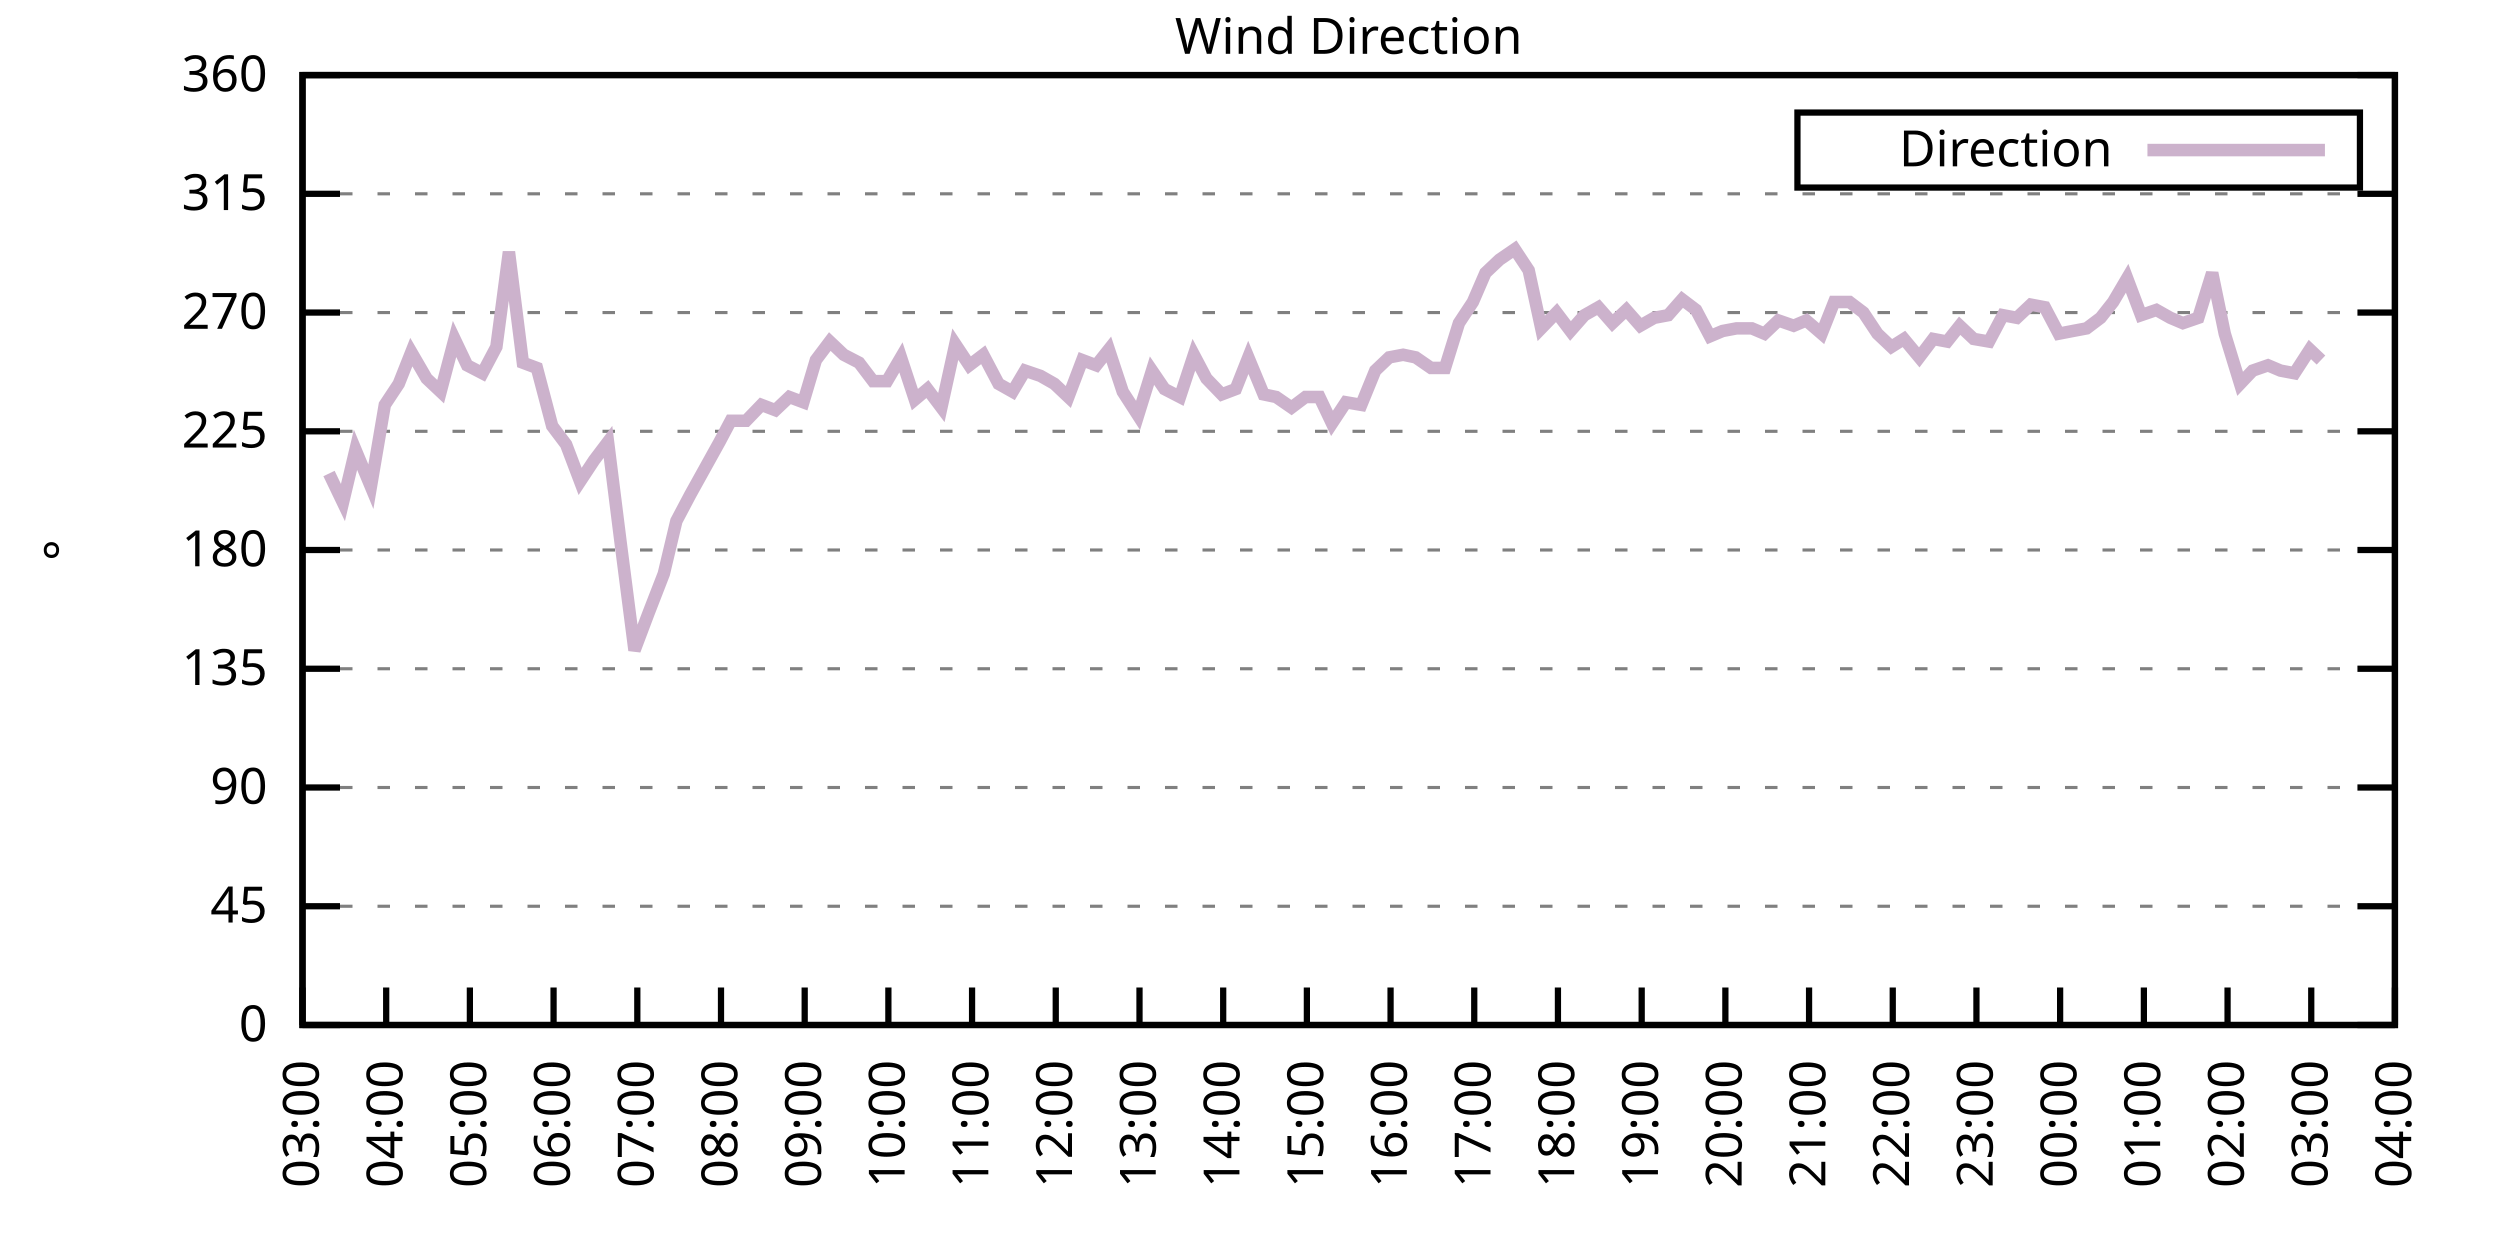
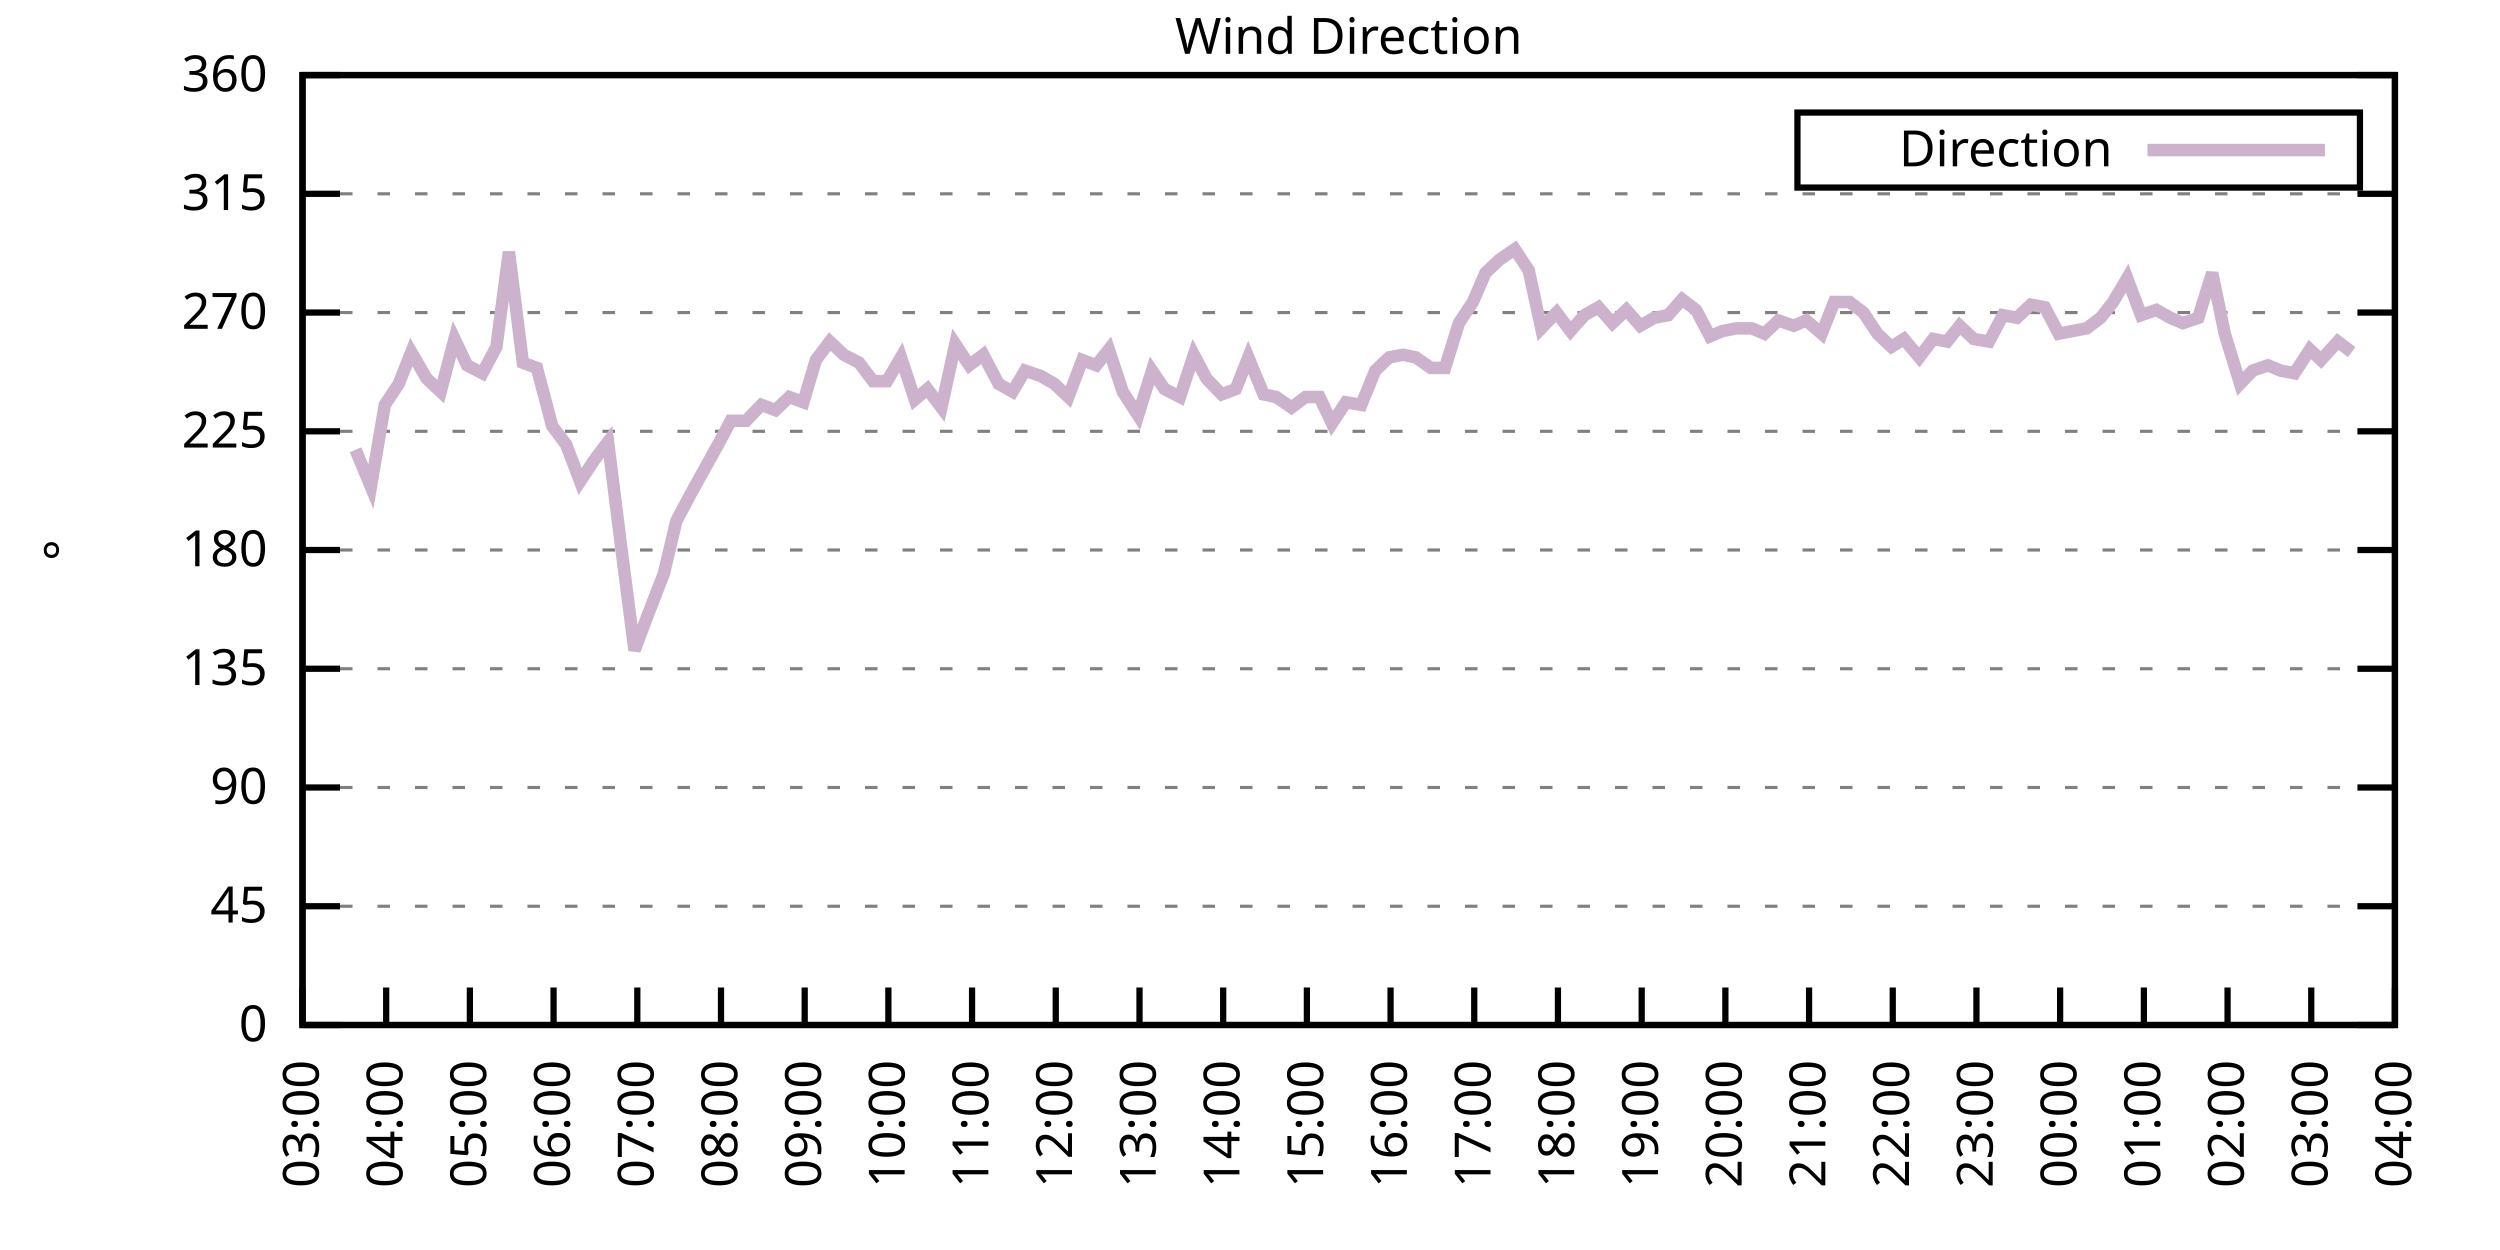
<svg xmlns="http://www.w3.org/2000/svg" xmlns:xlink="http://www.w3.org/1999/xlink" width="400" height="200" viewBox="0 0 400 200">
  <g id="gnuplot_canvas">
    <rect x="0" y="0" width="400" height="200" fill="none" />
    <defs>
      <circle id="gpDot" r="0.5" stroke-width="0.5" stroke="currentColor" />
      <path id="gpPt0" stroke-width="0.333" stroke="currentColor" d="M-1,0 h2 M0,-1 v2" />
      <path id="gpPt1" stroke-width="0.333" stroke="currentColor" d="M-1,-1 L1,1 M1,-1 L-1,1" />
      <path id="gpPt2" stroke-width="0.333" stroke="currentColor" d="M-1,0 L1,0 M0,-1 L0,1 M-1,-1 L1,1 M-1,1 L1,-1" />
      <rect id="gpPt3" stroke-width="0.333" stroke="currentColor" x="-1" y="-1" width="2" height="2" />
      <rect id="gpPt4" stroke-width="0.333" stroke="currentColor" fill="currentColor" x="-1" y="-1" width="2" height="2" />
      <circle id="gpPt5" stroke-width="0.333" stroke="currentColor" cx="0" cy="0" r="1" />
      <use xlink:href="#gpPt5" id="gpPt6" fill="currentColor" stroke="none" />
      <path id="gpPt7" stroke-width="0.333" stroke="currentColor" d="M0,-1.33 L-1.33,0.67 L1.33,0.67 z" />
      <use xlink:href="#gpPt7" id="gpPt8" fill="currentColor" stroke="none" />
      <use xlink:href="#gpPt7" id="gpPt9" stroke="currentColor" transform="rotate(180)" />
      <use xlink:href="#gpPt9" id="gpPt10" fill="currentColor" stroke="none" />
      <use xlink:href="#gpPt3" id="gpPt11" stroke="currentColor" transform="rotate(45)" />
      <use xlink:href="#gpPt11" id="gpPt12" fill="currentColor" stroke="none" />
      <path id="gpPt13" stroke-width="0.333" stroke="currentColor" d="M0,1.330 L1.265,0.411 L0.782,-1.067 L-0.782,-1.076 L-1.265,0.411 z" />
      <use xlink:href="#gpPt13" id="gpPt14" fill="currentColor" stroke="none" />
      <filter id="textbox" filterUnits="objectBoundingBox" x="0" y="0" height="1" width="1">
        <feFlood flood-color="white" flood-opacity="1" result="bgnd" />
        <feComposite in="SourceGraphic" in2="bgnd" operator="atop" />
      </filter>
      <filter id="greybox" filterUnits="objectBoundingBox" x="0" y="0" height="1" width="1">
        <feFlood flood-color="lightgrey" flood-opacity="1" result="grey" />
        <feComposite in="SourceGraphic" in2="grey" operator="atop" />
      </filter>
    </defs>
    <g fill="none" color="white" stroke="currentColor" stroke-width="1.00" stroke-linecap="butt" stroke-linejoin="miter">
</g>
    <g fill="none" color="black" stroke="currentColor" stroke-width="1.00" stroke-linecap="butt" stroke-linejoin="miter">
      <g stroke="none" shape-rendering="crispEdges">
        <polygon fill="rgb(255, 255, 255)" points="48.40,164.00 383.18,164.00 383.18,12.02 48.40,12.02 " />
      </g>
    </g>
    <g fill="none" color="black" stroke="currentColor" stroke-width="1.00" stroke-linecap="butt" stroke-linejoin="miter">
</g>
    <g fill="none" color="black" stroke="black" stroke-width="0.50" stroke-linecap="butt" stroke-linejoin="miter">
</g>
    <g fill="none" color="gray" stroke="currentColor" stroke-width="0.50" stroke-linecap="butt" stroke-linejoin="miter">
      <path stroke="gray" stroke-dasharray="2,4" class="gridline" d="M48.40,164.00 L383.19,164.00  " />
    </g>
    <g fill="none" color="gray" stroke="gray" stroke-width="1.00" stroke-linecap="butt" stroke-linejoin="miter">
</g>
    <g fill="none" color="black" stroke="currentColor" stroke-width="1.00" stroke-linecap="butt" stroke-linejoin="miter">
      <path stroke="black" d="M48.40,164.00 L54.40,164.00 M383.19,164.00 L377.19,164.00  " />
      <g transform="translate(42.80,166.60)" stroke="none" fill="black" font-family="Sans" font-size="8.00" text-anchor="end">
        <text>
          <tspan font-family="Sans"> 0</tspan>
        </text>
      </g>
    </g>
    <g fill="none" color="black" stroke="currentColor" stroke-width="1.00" stroke-linecap="butt" stroke-linejoin="miter">
</g>
    <g fill="none" color="black" stroke="black" stroke-width="0.50" stroke-linecap="butt" stroke-linejoin="miter">
</g>
    <g fill="none" color="gray" stroke="currentColor" stroke-width="0.50" stroke-linecap="butt" stroke-linejoin="miter">
      <path stroke="gray" stroke-dasharray="2,4" class="gridline" d="M48.40,145.00 L383.19,145.00  " />
    </g>
    <g fill="none" color="gray" stroke="gray" stroke-width="1.00" stroke-linecap="butt" stroke-linejoin="miter">
</g>
    <g fill="none" color="black" stroke="currentColor" stroke-width="1.00" stroke-linecap="butt" stroke-linejoin="miter">
      <path stroke="black" d="M48.40,145.00 L54.40,145.00 M383.19,145.00 L377.19,145.00  " />
      <g transform="translate(42.80,147.60)" stroke="none" fill="black" font-family="Sans" font-size="8.00" text-anchor="end">
        <text>
          <tspan font-family="Sans"> 45</tspan>
        </text>
      </g>
    </g>
    <g fill="none" color="black" stroke="currentColor" stroke-width="1.00" stroke-linecap="butt" stroke-linejoin="miter">
</g>
    <g fill="none" color="black" stroke="black" stroke-width="0.50" stroke-linecap="butt" stroke-linejoin="miter">
</g>
    <g fill="none" color="gray" stroke="currentColor" stroke-width="0.50" stroke-linecap="butt" stroke-linejoin="miter">
      <path stroke="gray" stroke-dasharray="2,4" class="gridline" d="M48.40,126.00 L383.19,126.00  " />
    </g>
    <g fill="none" color="gray" stroke="gray" stroke-width="1.00" stroke-linecap="butt" stroke-linejoin="miter">
</g>
    <g fill="none" color="black" stroke="currentColor" stroke-width="1.00" stroke-linecap="butt" stroke-linejoin="miter">
      <path stroke="black" d="M48.40,126.00 L54.40,126.00 M383.19,126.00 L377.19,126.00  " />
      <g transform="translate(42.80,128.60)" stroke="none" fill="black" font-family="Sans" font-size="8.00" text-anchor="end">
        <text>
          <tspan font-family="Sans"> 90</tspan>
        </text>
      </g>
    </g>
    <g fill="none" color="black" stroke="currentColor" stroke-width="1.00" stroke-linecap="butt" stroke-linejoin="miter">
</g>
    <g fill="none" color="black" stroke="black" stroke-width="0.50" stroke-linecap="butt" stroke-linejoin="miter">
</g>
    <g fill="none" color="gray" stroke="currentColor" stroke-width="0.50" stroke-linecap="butt" stroke-linejoin="miter">
      <path stroke="gray" stroke-dasharray="2,4" class="gridline" d="M48.40,107.00 L383.19,107.00  " />
    </g>
    <g fill="none" color="gray" stroke="gray" stroke-width="1.00" stroke-linecap="butt" stroke-linejoin="miter">
</g>
    <g fill="none" color="black" stroke="currentColor" stroke-width="1.00" stroke-linecap="butt" stroke-linejoin="miter">
      <path stroke="black" d="M48.40,107.00 L54.40,107.00 M383.19,107.00 L377.19,107.00  " />
      <g transform="translate(42.80,109.60)" stroke="none" fill="black" font-family="Sans" font-size="8.00" text-anchor="end">
        <text>
          <tspan font-family="Sans"> 135</tspan>
        </text>
      </g>
    </g>
    <g fill="none" color="black" stroke="currentColor" stroke-width="1.00" stroke-linecap="butt" stroke-linejoin="miter">
</g>
    <g fill="none" color="black" stroke="black" stroke-width="0.50" stroke-linecap="butt" stroke-linejoin="miter">
</g>
    <g fill="none" color="gray" stroke="currentColor" stroke-width="0.50" stroke-linecap="butt" stroke-linejoin="miter">
      <path stroke="gray" stroke-dasharray="2,4" class="gridline" d="M48.40,88.00 L383.19,88.00  " />
    </g>
    <g fill="none" color="gray" stroke="gray" stroke-width="1.00" stroke-linecap="butt" stroke-linejoin="miter">
</g>
    <g fill="none" color="black" stroke="currentColor" stroke-width="1.00" stroke-linecap="butt" stroke-linejoin="miter">
      <path stroke="black" d="M48.40,88.00 L54.40,88.00 M383.19,88.00 L377.19,88.00  " />
      <g transform="translate(42.80,90.60)" stroke="none" fill="black" font-family="Sans" font-size="8.00" text-anchor="end">
        <text>
          <tspan font-family="Sans"> 180</tspan>
        </text>
      </g>
    </g>
    <g fill="none" color="black" stroke="currentColor" stroke-width="1.00" stroke-linecap="butt" stroke-linejoin="miter">
</g>
    <g fill="none" color="black" stroke="black" stroke-width="0.50" stroke-linecap="butt" stroke-linejoin="miter">
</g>
    <g fill="none" color="gray" stroke="currentColor" stroke-width="0.50" stroke-linecap="butt" stroke-linejoin="miter">
      <path stroke="gray" stroke-dasharray="2,4" class="gridline" d="M48.40,69.01 L383.19,69.01  " />
    </g>
    <g fill="none" color="gray" stroke="gray" stroke-width="1.00" stroke-linecap="butt" stroke-linejoin="miter">
</g>
    <g fill="none" color="black" stroke="currentColor" stroke-width="1.00" stroke-linecap="butt" stroke-linejoin="miter">
      <path stroke="black" d="M48.40,69.01 L54.40,69.01 M383.19,69.01 L377.19,69.01  " />
      <g transform="translate(42.80,71.61)" stroke="none" fill="black" font-family="Sans" font-size="8.00" text-anchor="end">
        <text>
          <tspan font-family="Sans"> 225</tspan>
        </text>
      </g>
    </g>
    <g fill="none" color="black" stroke="currentColor" stroke-width="1.00" stroke-linecap="butt" stroke-linejoin="miter">
</g>
    <g fill="none" color="black" stroke="black" stroke-width="0.50" stroke-linecap="butt" stroke-linejoin="miter">
</g>
    <g fill="none" color="gray" stroke="currentColor" stroke-width="0.50" stroke-linecap="butt" stroke-linejoin="miter">
      <path stroke="gray" stroke-dasharray="2,4" class="gridline" d="M48.40,50.01 L383.19,50.01  " />
    </g>
    <g fill="none" color="gray" stroke="gray" stroke-width="1.00" stroke-linecap="butt" stroke-linejoin="miter">
</g>
    <g fill="none" color="black" stroke="currentColor" stroke-width="1.00" stroke-linecap="butt" stroke-linejoin="miter">
      <path stroke="black" d="M48.40,50.01 L54.40,50.01 M383.19,50.01 L377.19,50.01  " />
      <g transform="translate(42.80,52.61)" stroke="none" fill="black" font-family="Sans" font-size="8.00" text-anchor="end">
        <text>
          <tspan font-family="Sans"> 270</tspan>
        </text>
      </g>
    </g>
    <g fill="none" color="black" stroke="currentColor" stroke-width="1.00" stroke-linecap="butt" stroke-linejoin="miter">
</g>
    <g fill="none" color="black" stroke="black" stroke-width="0.50" stroke-linecap="butt" stroke-linejoin="miter">
</g>
    <g fill="none" color="gray" stroke="currentColor" stroke-width="0.50" stroke-linecap="butt" stroke-linejoin="miter">
      <path stroke="gray" stroke-dasharray="2,4" class="gridline" d="M48.40,31.01 L383.19,31.01  " />
    </g>
    <g fill="none" color="gray" stroke="gray" stroke-width="1.00" stroke-linecap="butt" stroke-linejoin="miter">
</g>
    <g fill="none" color="black" stroke="currentColor" stroke-width="1.00" stroke-linecap="butt" stroke-linejoin="miter">
      <path stroke="black" d="M48.40,31.01 L54.40,31.01 M383.19,31.01 L377.19,31.01  " />
      <g transform="translate(42.80,33.61)" stroke="none" fill="black" font-family="Sans" font-size="8.00" text-anchor="end">
        <text>
          <tspan font-family="Sans"> 315</tspan>
        </text>
      </g>
    </g>
    <g fill="none" color="black" stroke="currentColor" stroke-width="1.00" stroke-linecap="butt" stroke-linejoin="miter">
</g>
    <g fill="none" color="black" stroke="black" stroke-width="0.50" stroke-linecap="butt" stroke-linejoin="miter">
</g>
    <g fill="none" color="gray" stroke="currentColor" stroke-width="0.50" stroke-linecap="butt" stroke-linejoin="miter">
      <path stroke="gray" stroke-dasharray="2,4" class="gridline" d="M48.40,12.01 L383.19,12.01  " />
    </g>
    <g fill="none" color="gray" stroke="gray" stroke-width="1.00" stroke-linecap="butt" stroke-linejoin="miter">
</g>
    <g fill="none" color="black" stroke="currentColor" stroke-width="1.00" stroke-linecap="butt" stroke-linejoin="miter">
      <path stroke="black" d="M48.40,12.01 L54.40,12.01 M383.19,12.01 L377.19,12.01  " />
      <g transform="translate(42.80,14.61)" stroke="none" fill="black" font-family="Sans" font-size="8.00" text-anchor="end">
        <text>
          <tspan font-family="Sans"> 360</tspan>
        </text>
      </g>
    </g>
    <g fill="none" color="black" stroke="currentColor" stroke-width="1.00" stroke-linecap="butt" stroke-linejoin="miter">
      <path stroke="black" d="M48.40,164.00 L48.40,158.00  " />
      <g transform="translate(51.00,169.60) rotate(270.00)" stroke="none" fill="black" font-family="Sans" font-size="8.00" text-anchor="end">
        <text>
          <tspan font-family="Sans">03:00</tspan>
        </text>
      </g>
    </g>
    <g fill="none" color="black" stroke="currentColor" stroke-width="1.00" stroke-linecap="butt" stroke-linejoin="miter">
      <path stroke="black" d="M61.79,164.00 L61.79,158.00  " />
      <g transform="translate(64.39,169.60) rotate(270.00)" stroke="none" fill="black" font-family="Sans" font-size="8.00" text-anchor="end">
        <text>
          <tspan font-family="Sans">04:00</tspan>
        </text>
      </g>
    </g>
    <g fill="none" color="black" stroke="currentColor" stroke-width="1.00" stroke-linecap="butt" stroke-linejoin="miter">
      <path stroke="black" d="M75.18,164.00 L75.18,158.00  " />
      <g transform="translate(77.78,169.60) rotate(270.00)" stroke="none" fill="black" font-family="Sans" font-size="8.00" text-anchor="end">
        <text>
          <tspan font-family="Sans">05:00</tspan>
        </text>
      </g>
    </g>
    <g fill="none" color="black" stroke="currentColor" stroke-width="1.00" stroke-linecap="butt" stroke-linejoin="miter">
      <path stroke="black" d="M88.57,164.00 L88.57,158.00  " />
      <g transform="translate(91.17,169.60) rotate(270.00)" stroke="none" fill="black" font-family="Sans" font-size="8.00" text-anchor="end">
        <text>
          <tspan font-family="Sans">06:00</tspan>
        </text>
      </g>
    </g>
    <g fill="none" color="black" stroke="currentColor" stroke-width="1.00" stroke-linecap="butt" stroke-linejoin="miter">
      <path stroke="black" d="M101.97,164.00 L101.97,158.00  " />
      <g transform="translate(104.57,169.60) rotate(270.00)" stroke="none" fill="black" font-family="Sans" font-size="8.00" text-anchor="end">
        <text>
          <tspan font-family="Sans">07:00</tspan>
        </text>
      </g>
    </g>
    <g fill="none" color="black" stroke="currentColor" stroke-width="1.00" stroke-linecap="butt" stroke-linejoin="miter">
      <path stroke="black" d="M115.36,164.00 L115.36,158.00  " />
      <g transform="translate(117.96,169.60) rotate(270.00)" stroke="none" fill="black" font-family="Sans" font-size="8.00" text-anchor="end">
        <text>
          <tspan font-family="Sans">08:00</tspan>
        </text>
      </g>
    </g>
    <g fill="none" color="black" stroke="currentColor" stroke-width="1.00" stroke-linecap="butt" stroke-linejoin="miter">
      <path stroke="black" d="M128.75,164.00 L128.75,158.00  " />
      <g transform="translate(131.35,169.60) rotate(270.00)" stroke="none" fill="black" font-family="Sans" font-size="8.00" text-anchor="end">
        <text>
          <tspan font-family="Sans">09:00</tspan>
        </text>
      </g>
    </g>
    <g fill="none" color="black" stroke="currentColor" stroke-width="1.00" stroke-linecap="butt" stroke-linejoin="miter">
      <path stroke="black" d="M142.14,164.00 L142.14,158.00  " />
      <g transform="translate(144.74,169.60) rotate(270.00)" stroke="none" fill="black" font-family="Sans" font-size="8.00" text-anchor="end">
        <text>
          <tspan font-family="Sans">10:00</tspan>
        </text>
      </g>
    </g>
    <g fill="none" color="black" stroke="currentColor" stroke-width="1.00" stroke-linecap="butt" stroke-linejoin="miter">
      <path stroke="black" d="M155.53,164.00 L155.53,158.00  " />
      <g transform="translate(158.13,169.60) rotate(270.00)" stroke="none" fill="black" font-family="Sans" font-size="8.00" text-anchor="end">
        <text>
          <tspan font-family="Sans">11:00</tspan>
        </text>
      </g>
    </g>
    <g fill="none" color="black" stroke="currentColor" stroke-width="1.00" stroke-linecap="butt" stroke-linejoin="miter">
      <path stroke="black" d="M168.92,164.00 L168.92,158.00  " />
      <g transform="translate(171.52,169.60) rotate(270.00)" stroke="none" fill="black" font-family="Sans" font-size="8.00" text-anchor="end">
        <text>
          <tspan font-family="Sans">12:00</tspan>
        </text>
      </g>
    </g>
    <g fill="none" color="black" stroke="currentColor" stroke-width="1.00" stroke-linecap="butt" stroke-linejoin="miter">
      <path stroke="black" d="M182.32,164.00 L182.32,158.00  " />
      <g transform="translate(184.92,169.60) rotate(270.00)" stroke="none" fill="black" font-family="Sans" font-size="8.00" text-anchor="end">
        <text>
          <tspan font-family="Sans">13:00</tspan>
        </text>
      </g>
    </g>
    <g fill="none" color="black" stroke="currentColor" stroke-width="1.00" stroke-linecap="butt" stroke-linejoin="miter">
      <path stroke="black" d="M195.71,164.00 L195.71,158.00  " />
      <g transform="translate(198.31,169.60) rotate(270.00)" stroke="none" fill="black" font-family="Sans" font-size="8.00" text-anchor="end">
        <text>
          <tspan font-family="Sans">14:00</tspan>
        </text>
      </g>
    </g>
    <g fill="none" color="black" stroke="currentColor" stroke-width="1.00" stroke-linecap="butt" stroke-linejoin="miter">
      <path stroke="black" d="M209.10,164.00 L209.10,158.00  " />
      <g transform="translate(211.70,169.60) rotate(270.00)" stroke="none" fill="black" font-family="Sans" font-size="8.00" text-anchor="end">
        <text>
          <tspan font-family="Sans">15:00</tspan>
        </text>
      </g>
    </g>
    <g fill="none" color="black" stroke="currentColor" stroke-width="1.00" stroke-linecap="butt" stroke-linejoin="miter">
      <path stroke="black" d="M222.49,164.00 L222.49,158.00  " />
      <g transform="translate(225.09,169.60) rotate(270.00)" stroke="none" fill="black" font-family="Sans" font-size="8.00" text-anchor="end">
        <text>
          <tspan font-family="Sans">16:00</tspan>
        </text>
      </g>
    </g>
    <g fill="none" color="black" stroke="currentColor" stroke-width="1.00" stroke-linecap="butt" stroke-linejoin="miter">
      <path stroke="black" d="M235.88,164.00 L235.88,158.00  " />
      <g transform="translate(238.48,169.60) rotate(270.00)" stroke="none" fill="black" font-family="Sans" font-size="8.00" text-anchor="end">
        <text>
          <tspan font-family="Sans">17:00</tspan>
        </text>
      </g>
    </g>
    <g fill="none" color="black" stroke="currentColor" stroke-width="1.00" stroke-linecap="butt" stroke-linejoin="miter">
      <path stroke="black" d="M249.27,164.00 L249.27,158.00  " />
      <g transform="translate(251.87,169.60) rotate(270.00)" stroke="none" fill="black" font-family="Sans" font-size="8.00" text-anchor="end">
        <text>
          <tspan font-family="Sans">18:00</tspan>
        </text>
      </g>
    </g>
    <g fill="none" color="black" stroke="currentColor" stroke-width="1.00" stroke-linecap="butt" stroke-linejoin="miter">
      <path stroke="black" d="M262.67,164.00 L262.67,158.00  " />
      <g transform="translate(265.27,169.60) rotate(270.00)" stroke="none" fill="black" font-family="Sans" font-size="8.00" text-anchor="end">
        <text>
          <tspan font-family="Sans">19:00</tspan>
        </text>
      </g>
    </g>
    <g fill="none" color="black" stroke="currentColor" stroke-width="1.00" stroke-linecap="butt" stroke-linejoin="miter">
      <path stroke="black" d="M276.06,164.00 L276.06,158.00  " />
      <g transform="translate(278.66,169.60) rotate(270.00)" stroke="none" fill="black" font-family="Sans" font-size="8.00" text-anchor="end">
        <text>
          <tspan font-family="Sans">20:00</tspan>
        </text>
      </g>
    </g>
    <g fill="none" color="black" stroke="currentColor" stroke-width="1.00" stroke-linecap="butt" stroke-linejoin="miter">
      <path stroke="black" d="M289.45,164.00 L289.45,158.00  " />
      <g transform="translate(292.05,169.60) rotate(270.00)" stroke="none" fill="black" font-family="Sans" font-size="8.00" text-anchor="end">
        <text>
          <tspan font-family="Sans">21:00</tspan>
        </text>
      </g>
    </g>
    <g fill="none" color="black" stroke="currentColor" stroke-width="1.00" stroke-linecap="butt" stroke-linejoin="miter">
      <path stroke="black" d="M302.84,164.00 L302.84,158.00  " />
      <g transform="translate(305.44,169.60) rotate(270.00)" stroke="none" fill="black" font-family="Sans" font-size="8.00" text-anchor="end">
        <text>
          <tspan font-family="Sans">22:00</tspan>
        </text>
      </g>
    </g>
    <g fill="none" color="black" stroke="currentColor" stroke-width="1.00" stroke-linecap="butt" stroke-linejoin="miter">
      <path stroke="black" d="M316.23,164.00 L316.23,158.00  " />
      <g transform="translate(318.83,169.60) rotate(270.00)" stroke="none" fill="black" font-family="Sans" font-size="8.00" text-anchor="end">
        <text>
          <tspan font-family="Sans">23:00</tspan>
        </text>
      </g>
    </g>
    <g fill="none" color="black" stroke="currentColor" stroke-width="1.00" stroke-linecap="butt" stroke-linejoin="miter">
      <path stroke="black" d="M329.62,164.00 L329.62,158.00  " />
      <g transform="translate(332.22,169.60) rotate(270.00)" stroke="none" fill="black" font-family="Sans" font-size="8.00" text-anchor="end">
        <text>
          <tspan font-family="Sans">00:00</tspan>
        </text>
      </g>
    </g>
    <g fill="none" color="black" stroke="currentColor" stroke-width="1.00" stroke-linecap="butt" stroke-linejoin="miter">
      <path stroke="black" d="M343.02,164.00 L343.02,158.00  " />
      <g transform="translate(345.62,169.60) rotate(270.00)" stroke="none" fill="black" font-family="Sans" font-size="8.00" text-anchor="end">
        <text>
          <tspan font-family="Sans">01:00</tspan>
        </text>
      </g>
    </g>
    <g fill="none" color="black" stroke="currentColor" stroke-width="1.00" stroke-linecap="butt" stroke-linejoin="miter">
      <path stroke="black" d="M356.41,164.00 L356.41,158.00  " />
      <g transform="translate(359.01,169.60) rotate(270.00)" stroke="none" fill="black" font-family="Sans" font-size="8.00" text-anchor="end">
        <text>
          <tspan font-family="Sans">02:00</tspan>
        </text>
      </g>
    </g>
    <g fill="none" color="black" stroke="currentColor" stroke-width="1.00" stroke-linecap="butt" stroke-linejoin="miter">
      <path stroke="black" d="M369.80,164.00 L369.80,158.00  " />
      <g transform="translate(372.40,169.60) rotate(270.00)" stroke="none" fill="black" font-family="Sans" font-size="8.00" text-anchor="end">
        <text>
          <tspan font-family="Sans">03:00</tspan>
        </text>
      </g>
    </g>
    <g fill="none" color="black" stroke="currentColor" stroke-width="1.00" stroke-linecap="butt" stroke-linejoin="miter">
      <path stroke="black" d="M383.19,164.00 L383.19,158.00  " />
      <g transform="translate(385.79,169.60) rotate(270.00)" stroke="none" fill="black" font-family="Sans" font-size="8.00" text-anchor="end">
        <text>
          <tspan font-family="Sans">04:00</tspan>
        </text>
      </g>
    </g>
    <g fill="none" color="black" stroke="currentColor" stroke-width="1.00" stroke-linecap="butt" stroke-linejoin="miter">
</g>
    <g fill="none" color="black" stroke="currentColor" stroke-width="1.00" stroke-linecap="butt" stroke-linejoin="miter">
      <path stroke="black" d="M48.40,12.01 L48.40,164.00 L383.19,164.00 L383.19,12.01 L48.40,12.01 Z  " />
    </g>
    <g fill="none" color="black" stroke="currentColor" stroke-width="1.00" stroke-linecap="butt" stroke-linejoin="miter">
</g>
    <g fill="none" color="black" stroke="currentColor" stroke-width="1.00" stroke-linecap="butt" stroke-linejoin="miter">
      <path stroke="black" d="M287.59,30.01 L287.59,18.01 L377.59,18.01 L377.59,30.01 L287.59,30.01 Z  " />
    </g>
    <g id="Wind_direction_plot_1">
      <g fill="none" color="white" stroke="black" stroke-width="2.00" stroke-linecap="butt" stroke-linejoin="miter">
</g>
      <g fill="none" color="black" stroke="currentColor" stroke-width="2.00" stroke-linecap="butt" stroke-linejoin="miter">
        <g transform="translate(337.99,26.61)" stroke="none" fill="black" font-family="Sans" font-size="8.00" text-anchor="end">
          <text>
            <tspan font-family="Sans">Direction</tspan>
          </text>
        </g>
      </g>
      <g fill="none" color="black" stroke="currentColor" stroke-width="2.00" stroke-linecap="butt" stroke-linejoin="miter">
-         <path stroke="rgb(204, 178, 204)" d="M343.59,24.01 L371.99,24.01 M52.64,75.76 L54.87,80.41 L56.88,71.96 L59.34,77.87 L61.57,64.78 L63.80,61.41   L65.81,56.34 L68.26,60.56 L70.50,62.67 L72.73,54.23 L74.74,58.45 L77.19,59.72 L79.42,55.50 L81.43,40.30   L83.66,58.03 L85.90,58.87 L88.35,68.16 L90.58,71.12 L92.82,77.03 L95.05,73.65 L97.28,70.70 L99.29,86.74   L101.52,104.05 L103.75,98.14 L106.21,91.80 L108.22,83.36 L110.45,79.14 L115.13,70.70 L116.92,67.32 L119.38,67.32   L121.83,64.78 L124.06,65.63 L126.29,63.52 L128.53,64.36 L130.54,57.61 L132.77,54.65 L135.00,56.76 L137.45,58.03   L139.69,60.98 L141.92,60.98 L144.15,57.18 L146.38,63.94 L148.39,62.25 L150.62,65.21 L152.85,55.07 L155.09,58.45   L157.32,56.76 L159.77,61.41 L162.01,62.67 L164.01,59.30 L166.47,60.14 L168.70,61.41 L170.93,63.52 L173.17,57.61   L175.40,58.45 L177.41,55.92 L179.64,62.67 L182.09,66.47 L184.32,59.30 L186.33,62.25 L188.79,63.52 L191.02,56.76   L193.03,60.56 L195.48,63.10 L197.72,62.25 L199.73,57.18 L202.18,63.10 L204.19,63.52 L206.64,65.21 L208.88,63.52   L211.11,63.52 L213.12,67.74 L215.35,64.36 L217.80,64.78 L220.04,59.30 L222.27,57.18 L224.50,56.76 L226.51,57.18   L228.96,58.87 L231.20,58.87 L233.43,51.70 L235.66,48.32 L237.67,43.67 L239.90,41.56 L242.36,39.87 L244.59,43.25   L246.60,52.54 L249.05,50.01 L251.28,52.96 L253.51,50.43 L255.75,49.16 L257.98,51.70 L260.21,49.59 L262.44,52.12   L264.67,50.85 L266.91,50.43 L269.14,47.90 L271.37,49.59 L273.60,53.81 L275.61,52.96 L277.84,52.54 L280.30,52.54   L282.31,53.39 L284.54,51.27 L286.99,52.12 L289.00,51.27 L291.46,53.39 L293.47,48.32 L295.92,48.32 L298.15,50.01   L300.39,53.39 L302.62,55.50 L304.63,54.23 L307.08,57.18 L309.31,54.23 L311.54,54.65 L313.55,52.12 L315.79,54.23   L318.24,54.65 L320.47,50.43 L322.70,50.85 L324.94,48.74 L327.17,49.16 L329.40,53.39 L331.63,52.96 L333.86,52.54   L336.10,50.85 L338.10,48.32 L340.34,44.52 L342.57,50.43 L345.02,49.59 L347.26,50.85 L349.26,51.70 L351.72,50.85   L353.95,43.67 L355.96,53.39 L358.42,61.41 L360.42,59.30 L362.88,58.45 L364.89,59.30 L367.12,59.72 L369.58,55.92   L371.36,57.61  " />
+         <path stroke="rgb(204, 178, 204)" d="M343.59,24.01 L371.99,24.01 M56.88,71.96 L59.34,77.87 L61.57,64.78 L63.80,61.41 L65.81,56.34 L68.26,60.56   L70.50,62.67 L72.73,54.23 L74.74,58.45 L77.19,59.72 L79.42,55.50 L81.43,40.30 L83.66,58.03 L85.90,58.87   L88.35,68.16 L90.58,71.12 L92.82,77.03 L95.05,73.65 L97.28,70.70 L99.29,86.74 L101.52,104.05 L103.75,98.14   L106.21,91.80 L108.22,83.36 L110.45,79.14 L115.13,70.70 L116.92,67.32 L119.38,67.32 L121.83,64.78 L124.06,65.63   L126.29,63.52 L128.53,64.36 L130.54,57.61 L132.77,54.65 L135.00,56.76 L137.45,58.03 L139.69,60.98 L141.92,60.98   L144.15,57.18 L146.38,63.94 L148.39,62.25 L150.62,65.21 L152.85,55.07 L155.09,58.45 L157.32,56.76 L159.77,61.41   L162.01,62.67 L164.01,59.30 L166.47,60.14 L168.70,61.41 L170.93,63.52 L173.17,57.61 L175.40,58.45 L177.41,55.92   L179.64,62.67 L182.09,66.47 L184.32,59.30 L186.33,62.25 L188.79,63.52 L191.02,56.76 L193.03,60.56 L195.48,63.10   L197.72,62.25 L199.73,57.18 L202.18,63.10 L204.19,63.52 L206.64,65.21 L208.88,63.52 L211.11,63.52 L213.12,67.74   L215.35,64.36 L217.80,64.78 L220.04,59.30 L222.27,57.18 L224.50,56.76 L226.51,57.18 L228.96,58.87 L231.20,58.87   L233.43,51.70 L235.66,48.32 L237.67,43.67 L239.90,41.56 L242.36,39.87 L244.59,43.25 L246.60,52.54 L249.05,50.01   L251.28,52.96 L253.51,50.43 L255.75,49.16 L257.98,51.70 L260.21,49.59 L262.44,52.12 L264.67,50.85 L266.91,50.43   L269.14,47.90 L271.37,49.59 L273.60,53.81 L275.61,52.96 L277.84,52.54 L280.30,52.54 L282.31,53.39 L284.54,51.27   L286.99,52.12 L289.00,51.27 L291.46,53.39 L293.47,48.32 L295.92,48.32 L298.15,50.01 L300.39,53.39 L302.62,55.50   L304.63,54.23 L307.08,57.18 L309.31,54.23 L311.54,54.65 L313.55,52.12 L315.79,54.23 L318.24,54.65 L320.47,50.43   L322.70,50.85 L324.94,48.74 L327.17,49.16 L329.40,53.39 L331.63,52.96 L333.86,52.54 L336.10,50.85 L338.10,48.32   L340.34,44.52 L342.57,50.43 L345.02,49.59 L347.26,50.85 L349.26,51.70 L351.72,50.85 L353.95,43.67 L355.96,53.39   L358.42,61.41 L360.42,59.30 L362.88,58.45 L364.89,59.30 L367.12,59.72 L369.58,55.92 L371.36,57.61 L374.04,54.65   L376.27,56.34  " />
      </g>
    </g>
    <g fill="none" color="black" stroke="currentColor" stroke-width="2.00" stroke-linecap="butt" stroke-linejoin="miter">
</g>
    <g fill="none" color="black" stroke="black" stroke-width="1.00" stroke-linecap="butt" stroke-linejoin="miter">
</g>
    <g fill="none" color="black" stroke="currentColor" stroke-width="1.00" stroke-linecap="butt" stroke-linejoin="miter">
      <path stroke="black" d="M48.40,12.01 L48.40,164.00 L383.19,164.00 L383.19,12.01 L48.40,12.01 Z  " />
      <g transform="translate(12.80,88.01) rotate(270.00)" stroke="none" fill="black" font-family="Sans" font-size="8.00" text-anchor="middle">
        <text>
          <tspan font-family="Sans">°</tspan>
        </text>
      </g>
    </g>
    <g fill="none" color="black" stroke="currentColor" stroke-width="1.00" stroke-linecap="butt" stroke-linejoin="miter">
</g>
    <g fill="none" color="black" stroke="currentColor" stroke-width="1.00" stroke-linecap="butt" stroke-linejoin="miter">
      <g transform="translate(215.79,8.61)" stroke="none" fill="black" font-family="Sans" font-size="8.00" text-anchor="middle">
        <text>
          <tspan font-family="Sans">Wind Direction</tspan>
        </text>
      </g>
    </g>
    <g fill="none" color="black" stroke="currentColor" stroke-width="1.00" stroke-linecap="butt" stroke-linejoin="miter">
</g>
  </g>
</svg>
